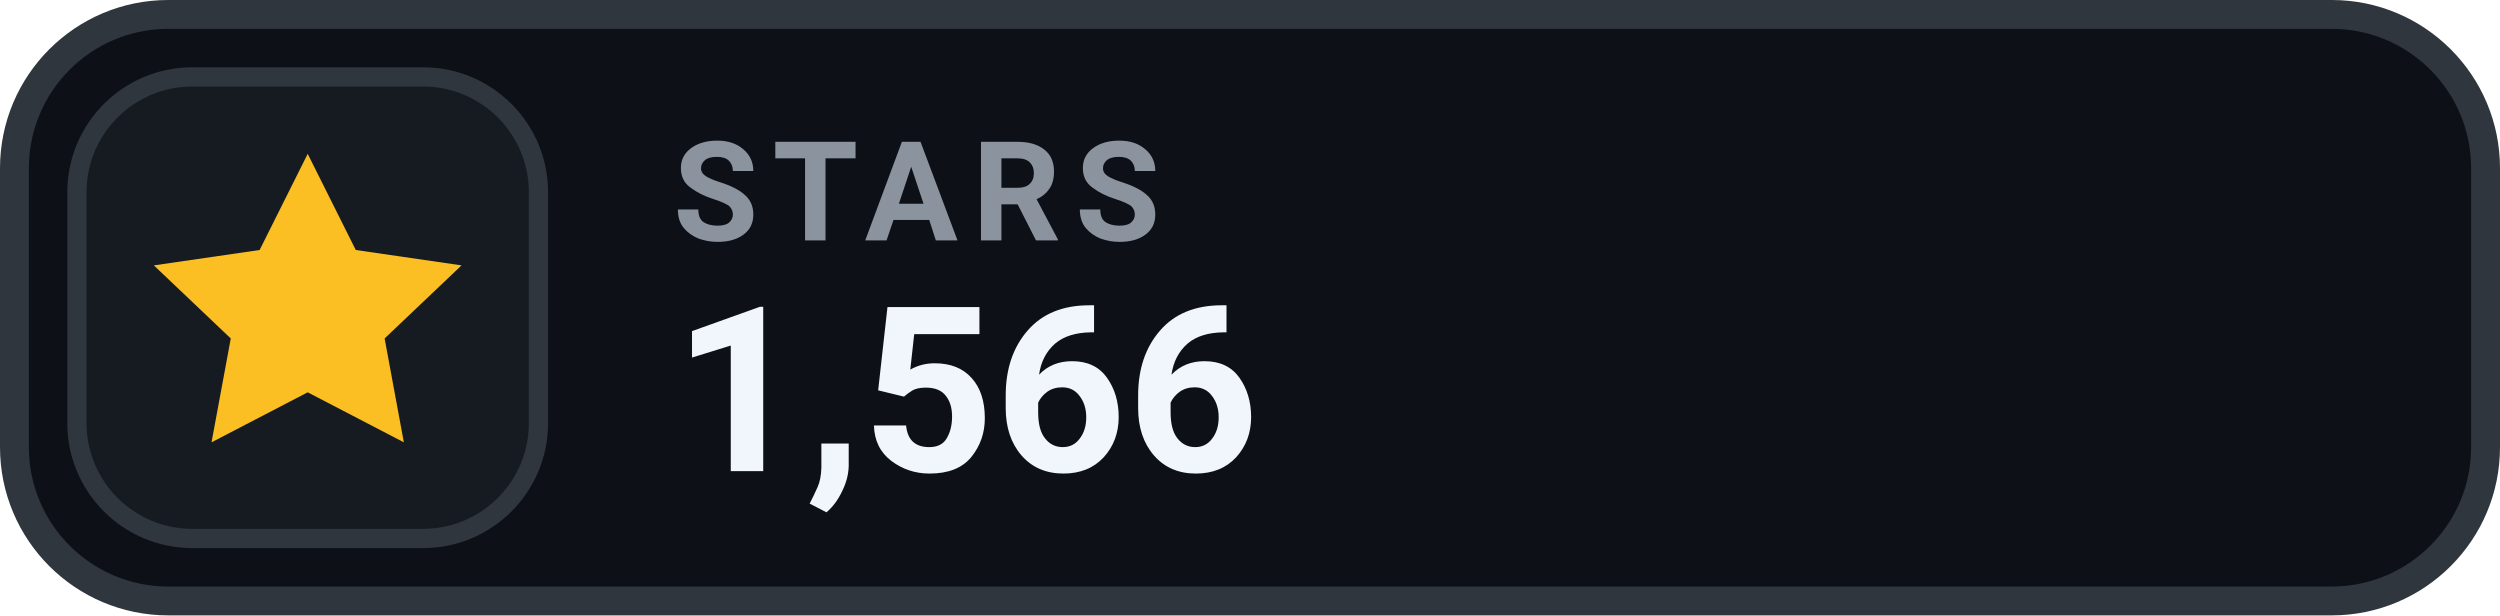
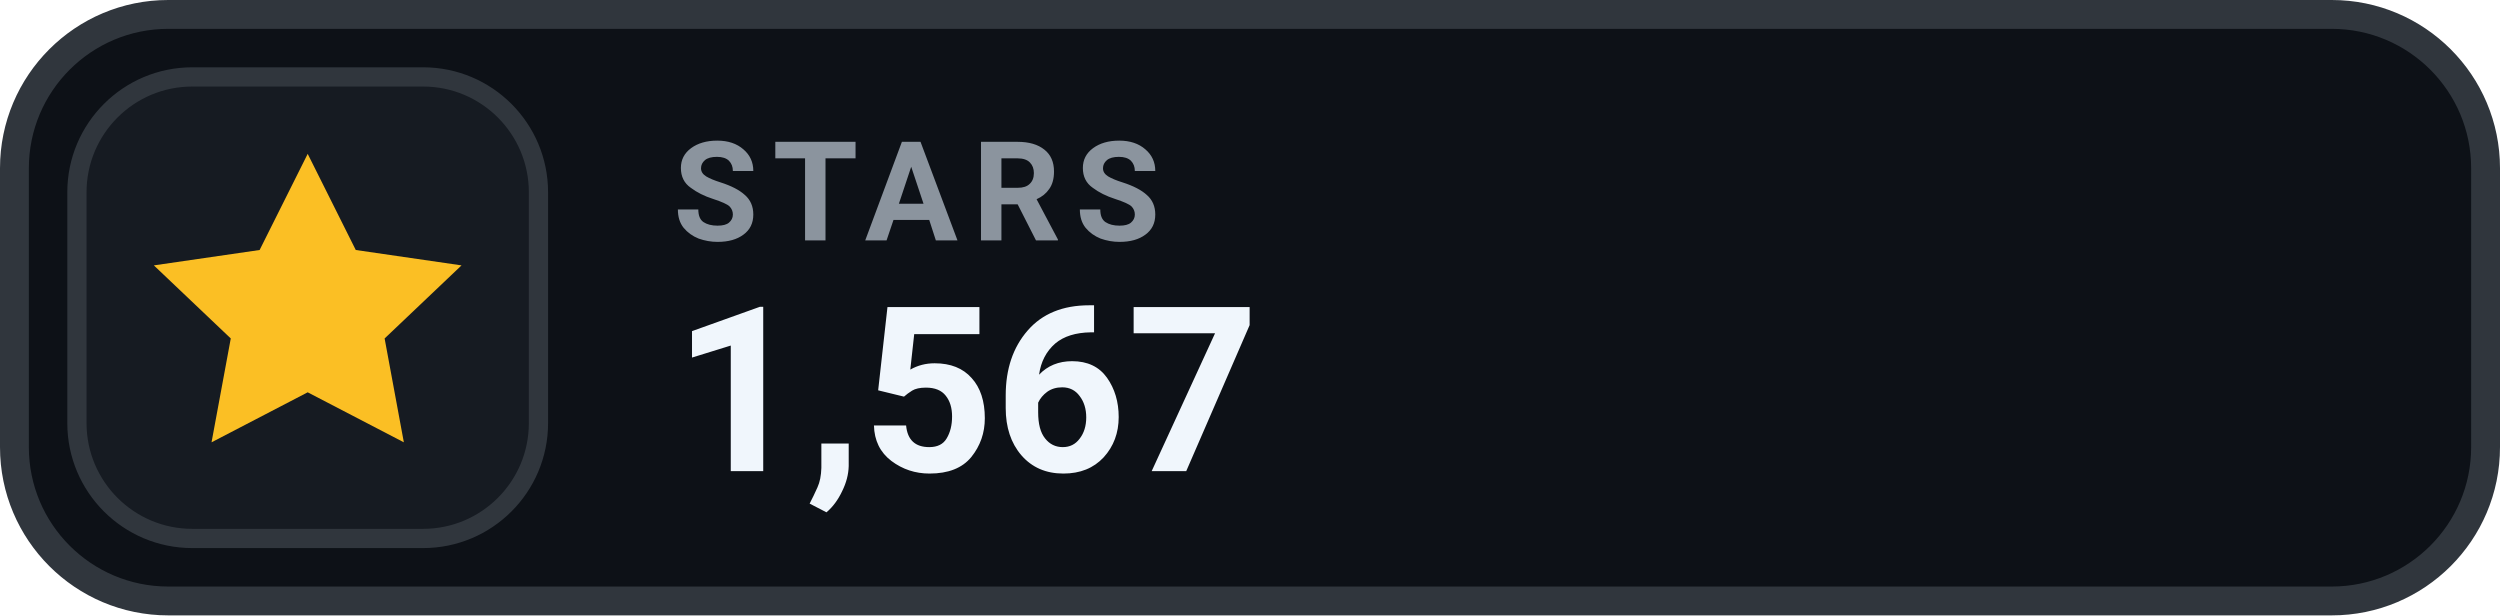
- <svg xmlns="http://www.w3.org/2000/svg" width="130" height="32" viewBox="0 0 130 32" role="img" aria-label="STARS 1,566">
+ <svg xmlns="http://www.w3.org/2000/svg" width="130" height="32" viewBox="0 0 130 32" role="img" aria-label="STARS 1,567">
  <rect x=".75" y=".75" width="128.5" height="30.5" rx="8" fill="#0D1117" stroke="#30363D" stroke-width="1.5" />
  <rect x="4" y="4" width="24" height="24" rx="6" fill="#161B22" stroke="#30363D" stroke-width="1" />
  <g transform="translate(16 16)" style="color:#FBBF24;">
    <path d="M0 -8 l2.5 5 5.5 .8 -4 3.8 1 5.4 -5 -2.6 -5 2.6 1 -5.4 -4 -3.8 5.5 -.8 Z" fill="currentColor" />
  </g>
  <text x="35" y="12.5" fill="#8B949E" font-family="-apple-system,BlinkMacSystemFont,'Segoe UI',Roboto,Helvetica,Arial,sans-serif" font-size="7.2" font-weight="700" letter-spacing=".75">STARS</text>
-   <text x="35" y="24.5" fill="#F0F6FC" font-family="-apple-system,BlinkMacSystemFont,'Segoe UI',Roboto,Helvetica,Arial,sans-serif" font-size="12" font-weight="700">1,566</text>
+   <text x="35" y="24.5" fill="#F0F6FC" font-family="-apple-system,BlinkMacSystemFont,'Segoe UI',Roboto,Helvetica,Arial,sans-serif" font-size="12" font-weight="700">1,567</text>
</svg>
